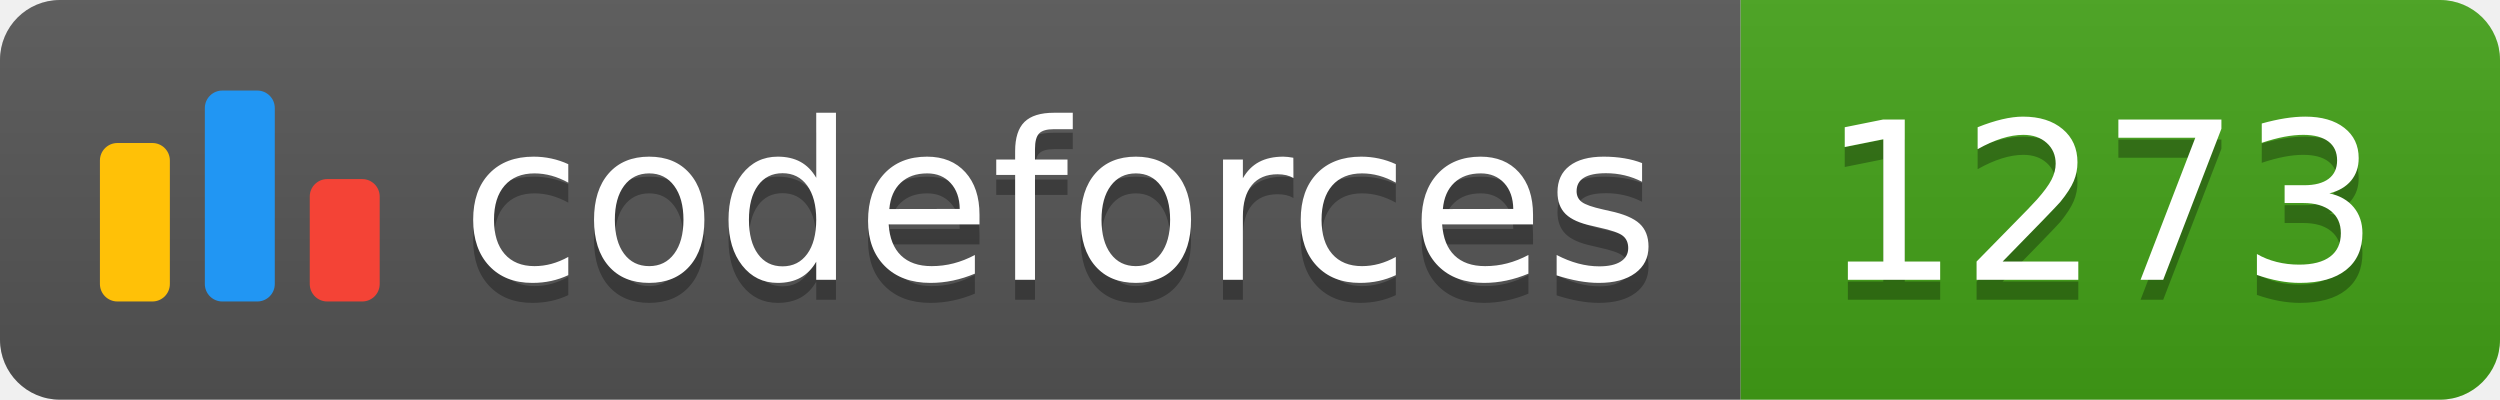
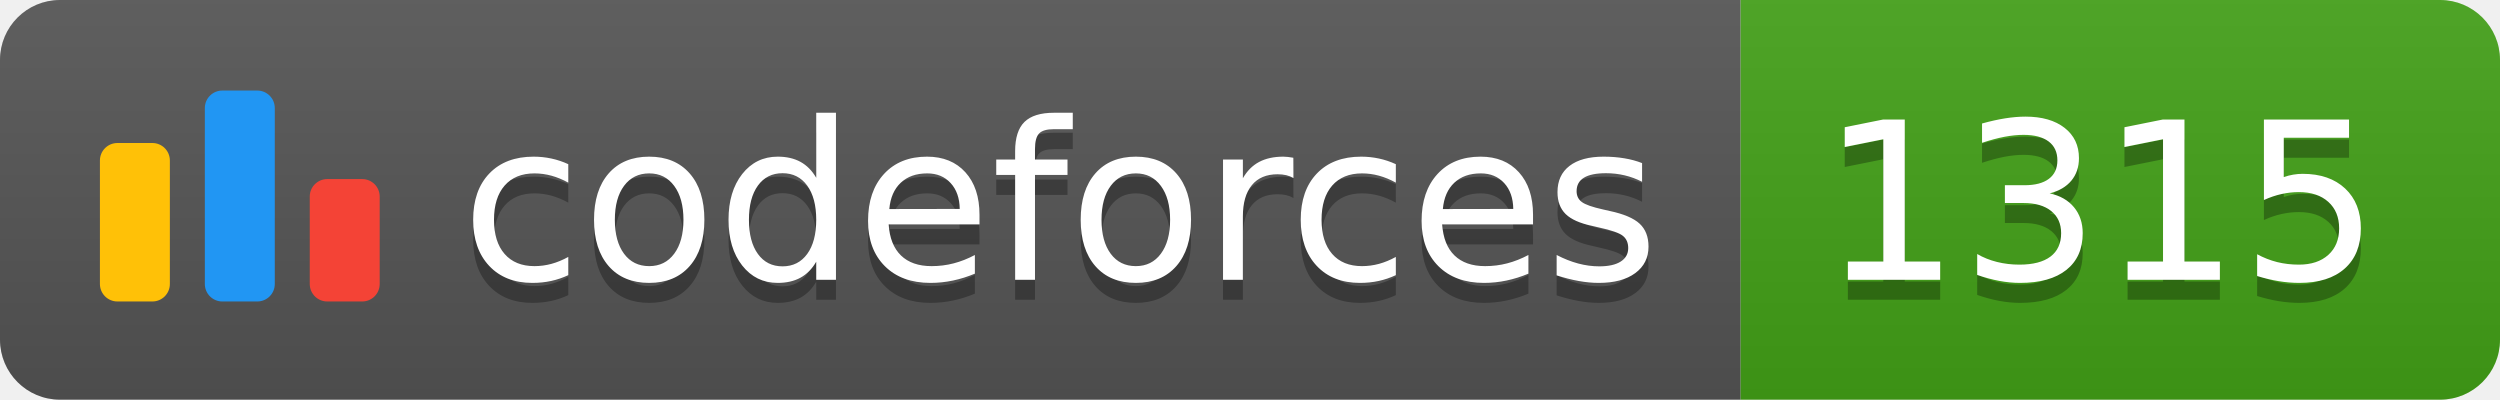
<svg xmlns="http://www.w3.org/2000/svg" width="125.1" height="20">
  <linearGradient id="smooth" x2="0" y2="100%">
    <stop offset="0" stop-color="#bbb" stop-opacity=".1" />
    <stop offset="1" stop-opacity=".1" />
  </linearGradient>
  <clipPath id="round">
    <rect width="125.1" height="20" rx="3" fill="#fff" />
  </clipPath>
  <g clip-path="url(#round)">
    <rect width="87.1" height="20" fill="#555" />
    <rect x="87.1" width="38.0" height="20" fill="#43A217" />
    <rect width="125.1" height="20" fill="url(#smooth)" />
  </g>
  <g fill="#fff" text-anchor="middle" font-family="DejaVu Sans,Verdana,Geneva,sans-serif" font-size="110">
    <svg x="5" y="3" class="logo" width="14" height="14" viewBox="0 0 32 25" fill="none">
      <rect y="6" width="8" height="18.125" rx="2" fill="#FFC107" />
      <rect x="24" y="10.125" width="8" height="14" rx="2" fill="#F44336" />
      <rect x="12" width="8" height="24.125" rx="2" fill="#2196F3" />
    </svg>
    <text x="530.5" y="150" fill="#010101" fill-opacity=".3" transform="scale(0.1)" textLength="601.0" lengthAdjust="spacing">codeforces
        </text>
    <text x="530.5" y="140" transform="scale(0.1)" textLength="601.0" lengthAdjust="spacing">codeforces</text>
-     <text x="1051.0" y="150" fill="#010101" fill-opacity=".3" transform="scale(0.1)" textLength="280.0" lengthAdjust="spacing">1273
+     <text x="1051.0" y="150" fill="#010101" fill-opacity=".3" transform="scale(0.1)" textLength="280.0" lengthAdjust="spacing">1315
        </text>
-     <text x="1051.0" y="140" transform="scale(0.1)" textLength="280.0" lengthAdjust="spacing">1273</text>
+     <text x="1051.0" y="140" transform="scale(0.1)" textLength="280.0" lengthAdjust="spacing">1315</text>
  </g>
</svg>
